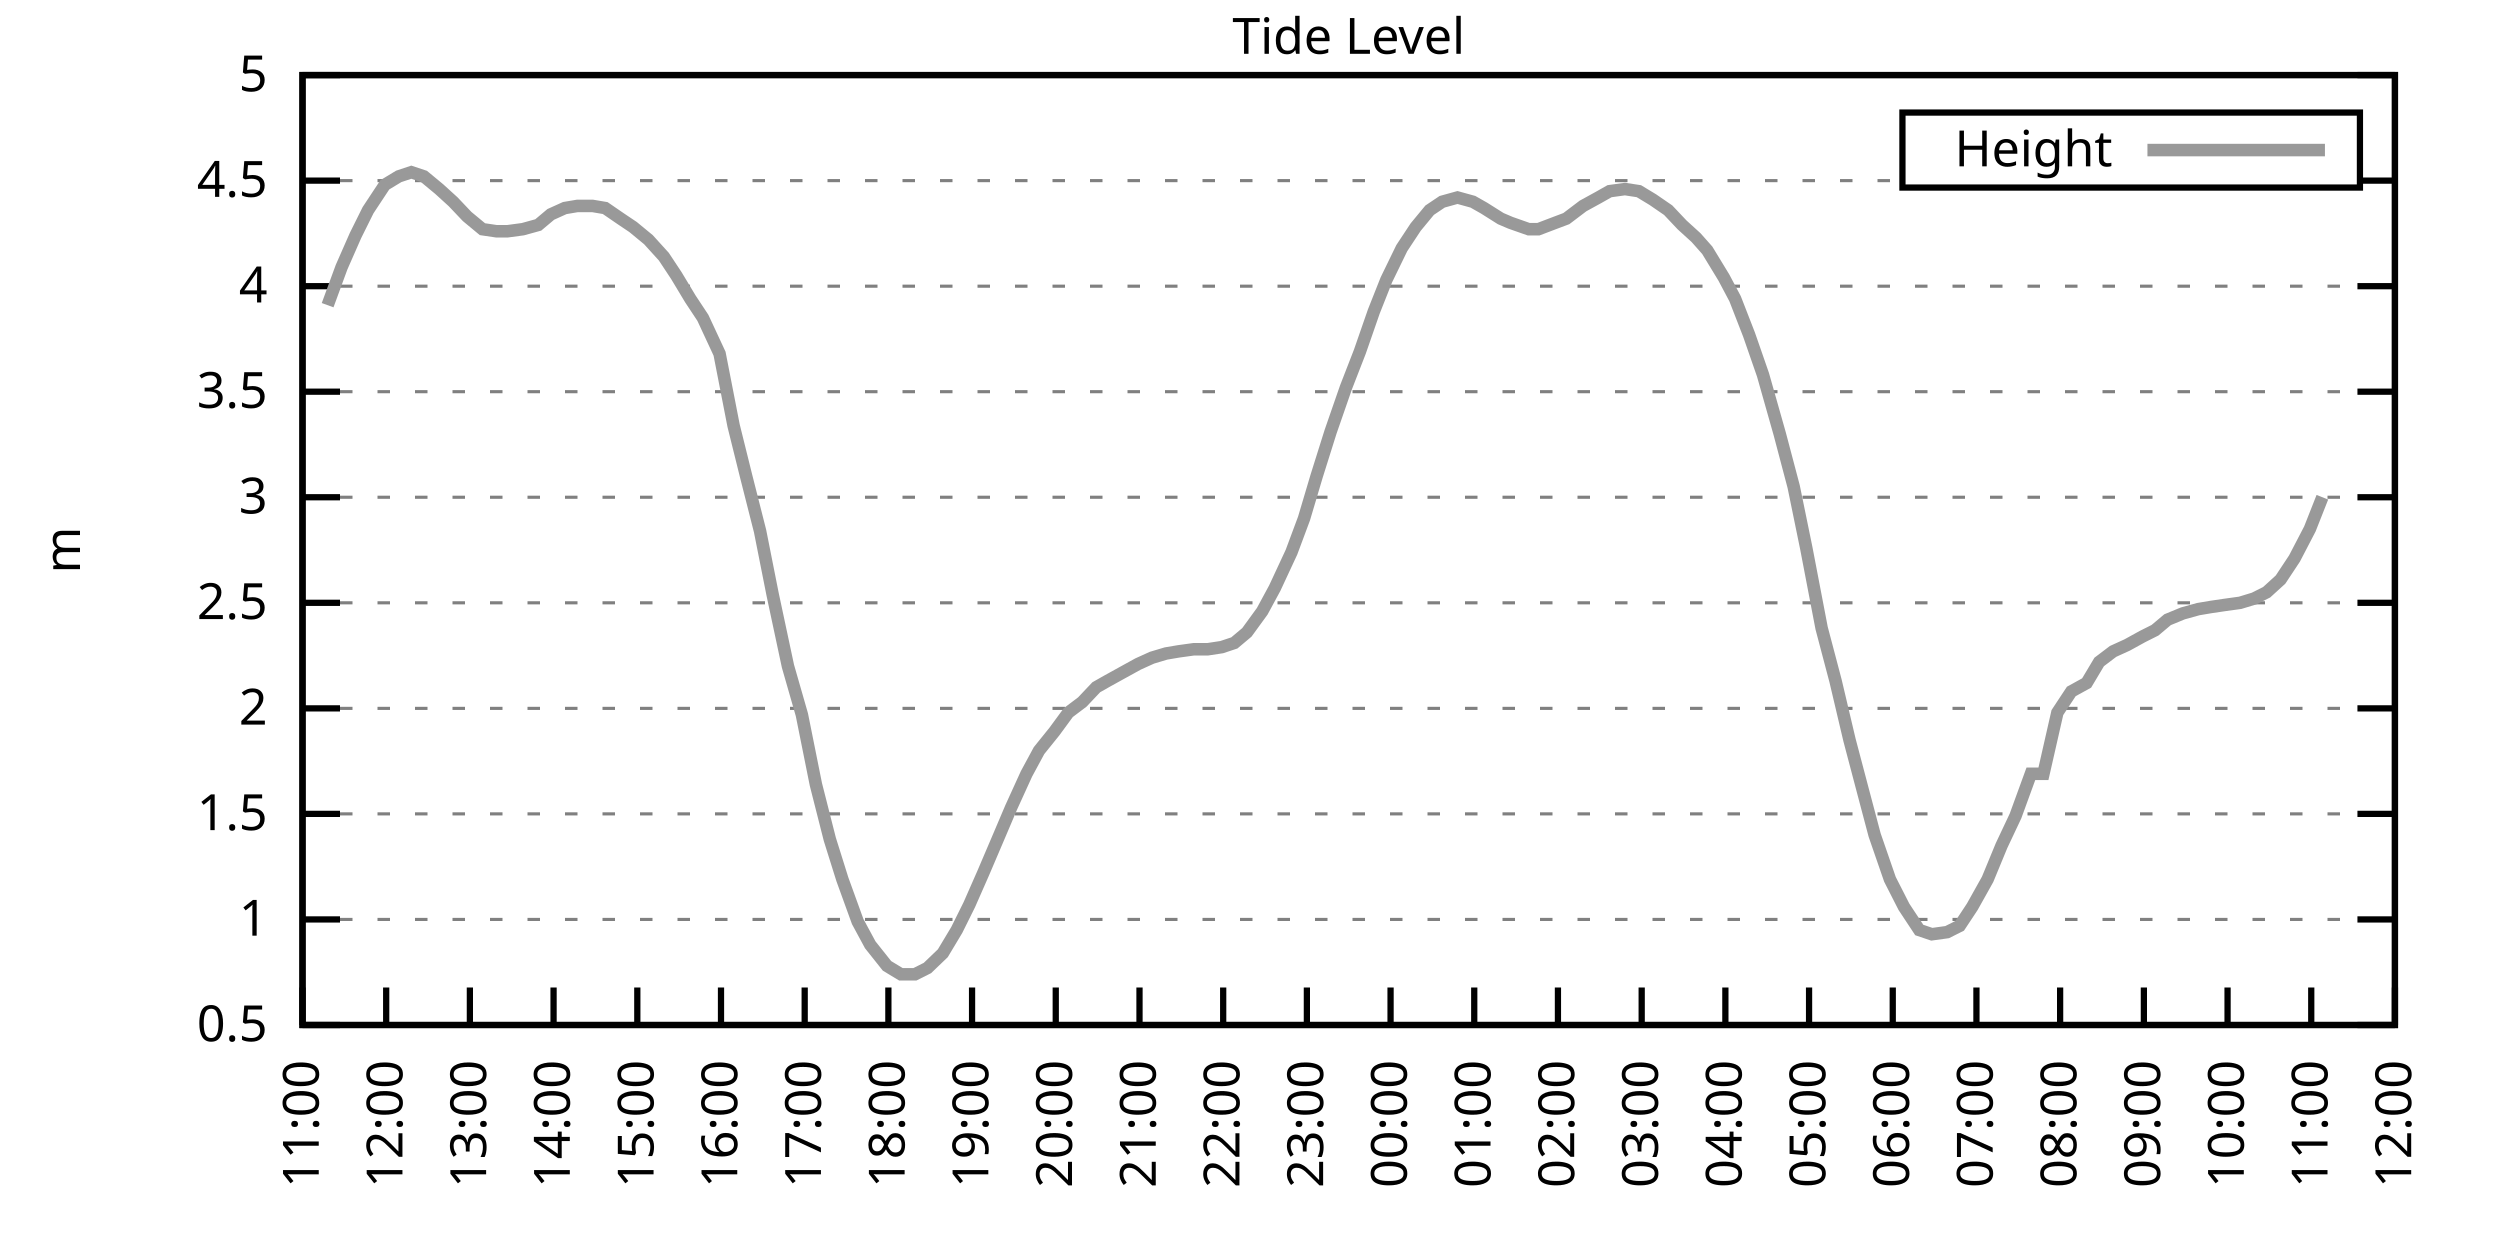
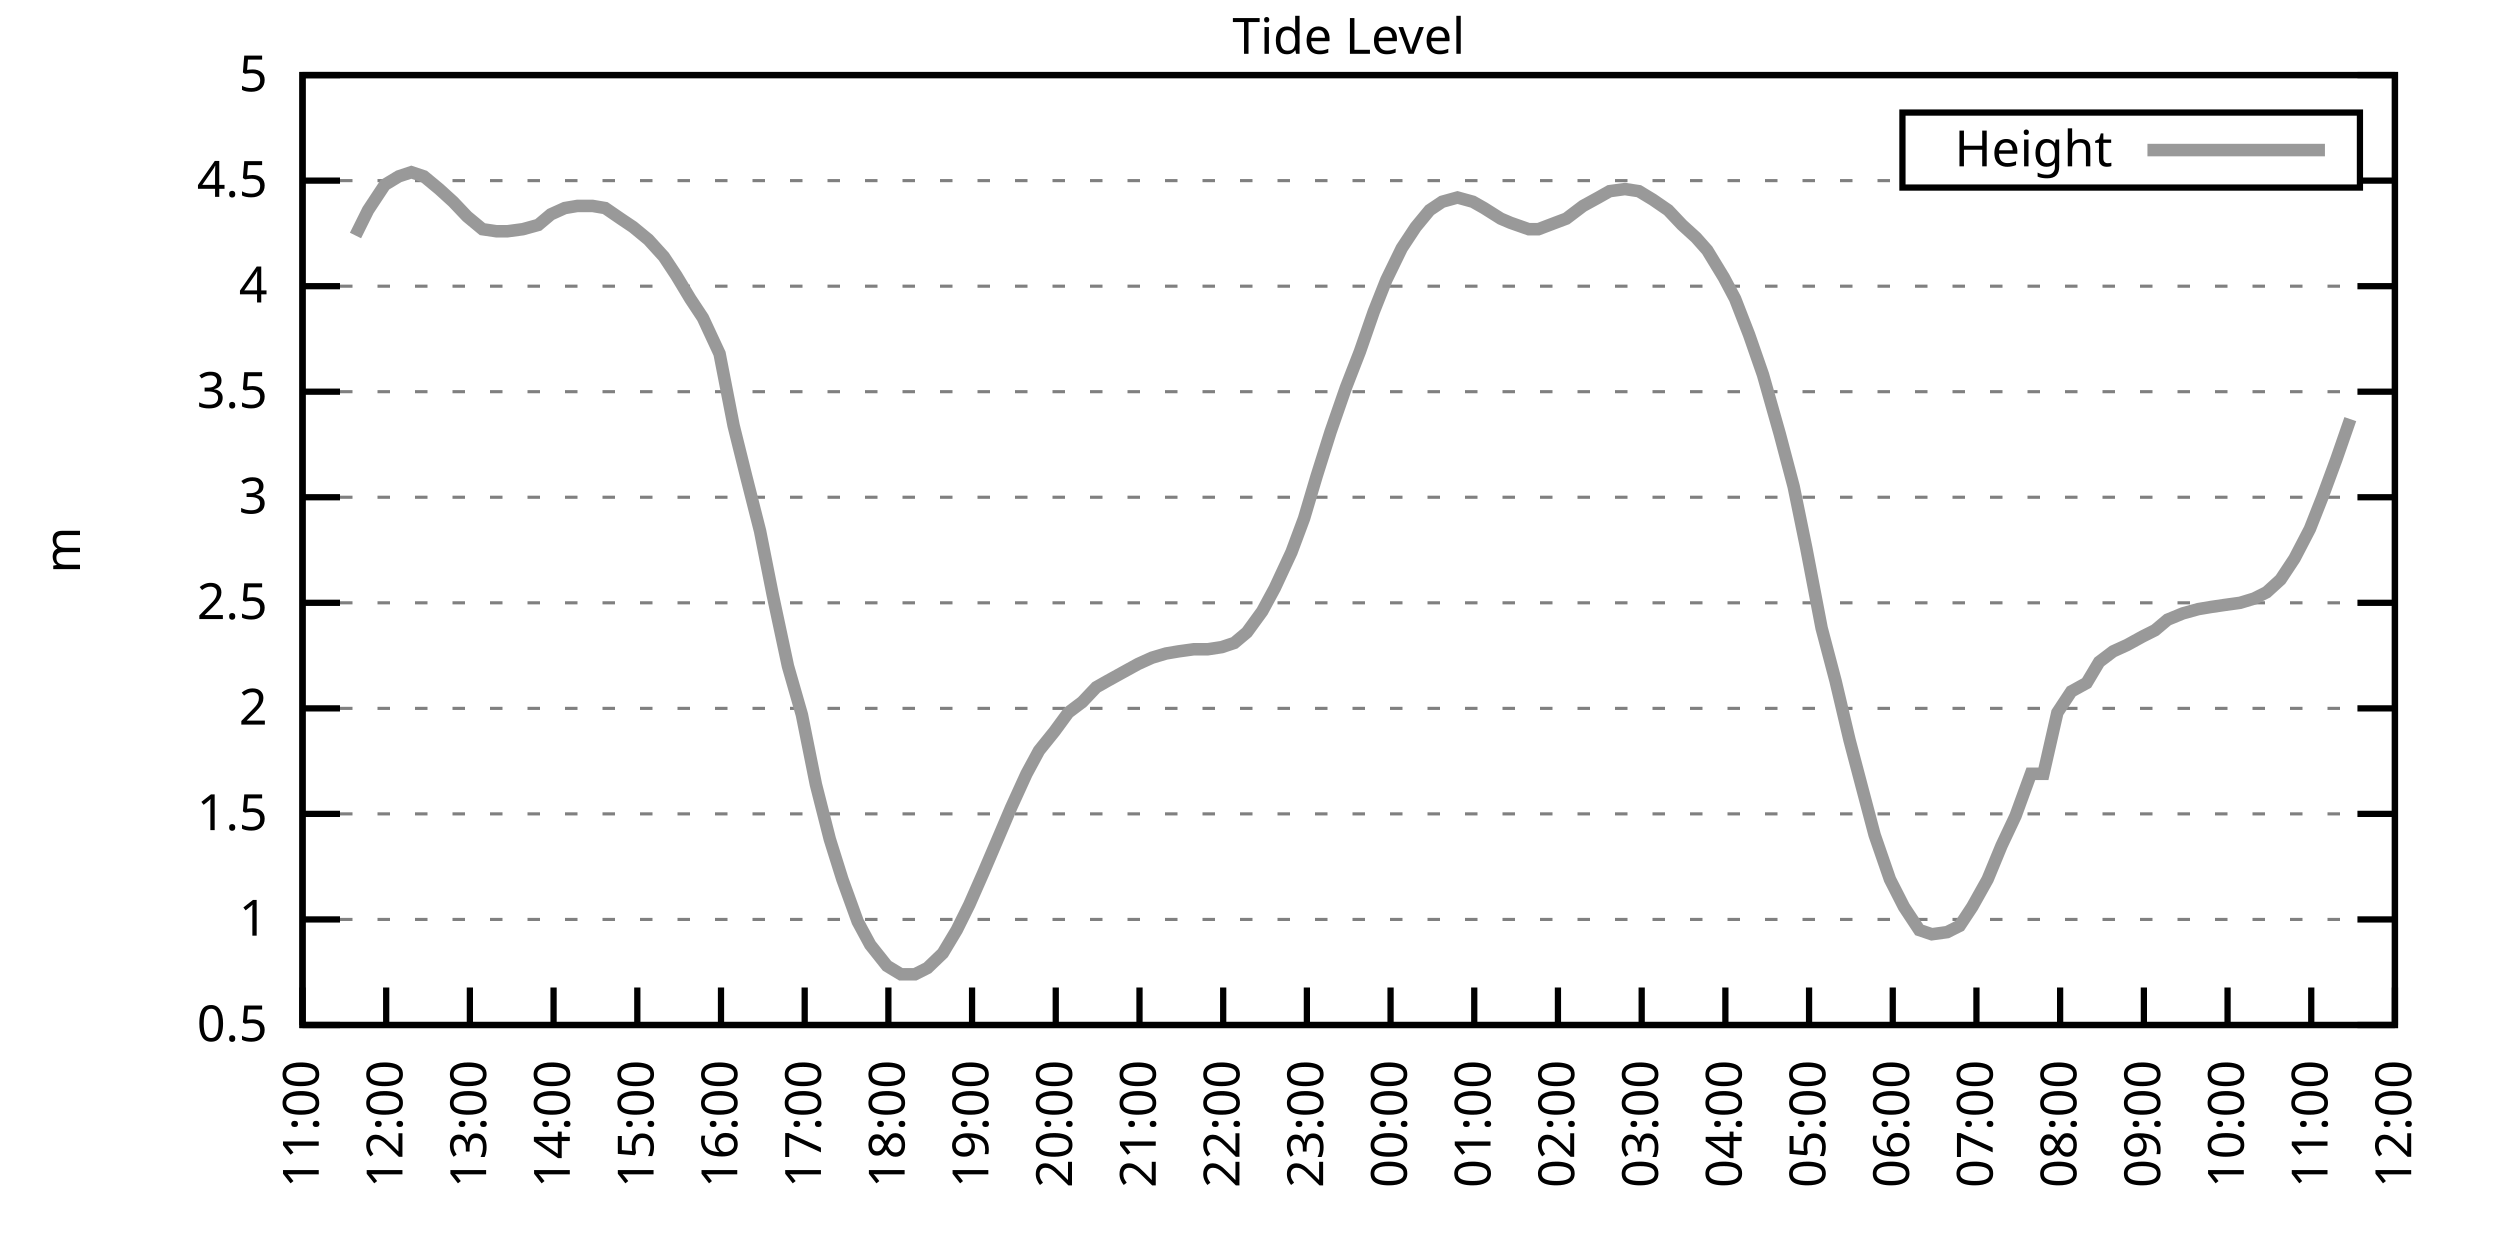
<svg xmlns="http://www.w3.org/2000/svg" xmlns:xlink="http://www.w3.org/1999/xlink" width="400" height="200" viewBox="0 0 400 200">
  <g id="gnuplot_canvas">
    <rect x="0" y="0" width="400" height="200" fill="none" />
    <defs>
      <circle id="gpDot" r="0.5" stroke-width="0.5" stroke="currentColor" />
      <path id="gpPt0" stroke-width="0.333" stroke="currentColor" d="M-1,0 h2 M0,-1 v2" />
      <path id="gpPt1" stroke-width="0.333" stroke="currentColor" d="M-1,-1 L1,1 M1,-1 L-1,1" />
      <path id="gpPt2" stroke-width="0.333" stroke="currentColor" d="M-1,0 L1,0 M0,-1 L0,1 M-1,-1 L1,1 M-1,1 L1,-1" />
      <rect id="gpPt3" stroke-width="0.333" stroke="currentColor" x="-1" y="-1" width="2" height="2" />
      <rect id="gpPt4" stroke-width="0.333" stroke="currentColor" fill="currentColor" x="-1" y="-1" width="2" height="2" />
      <circle id="gpPt5" stroke-width="0.333" stroke="currentColor" cx="0" cy="0" r="1" />
      <use xlink:href="#gpPt5" id="gpPt6" fill="currentColor" stroke="none" />
      <path id="gpPt7" stroke-width="0.333" stroke="currentColor" d="M0,-1.33 L-1.33,0.67 L1.33,0.67 z" />
      <use xlink:href="#gpPt7" id="gpPt8" fill="currentColor" stroke="none" />
      <use xlink:href="#gpPt7" id="gpPt9" stroke="currentColor" transform="rotate(180)" />
      <use xlink:href="#gpPt9" id="gpPt10" fill="currentColor" stroke="none" />
      <use xlink:href="#gpPt3" id="gpPt11" stroke="currentColor" transform="rotate(45)" />
      <use xlink:href="#gpPt11" id="gpPt12" fill="currentColor" stroke="none" />
      <path id="gpPt13" stroke-width="0.333" stroke="currentColor" d="M0,1.330 L1.265,0.411 L0.782,-1.067 L-0.782,-1.076 L-1.265,0.411 z" />
      <use xlink:href="#gpPt13" id="gpPt14" fill="currentColor" stroke="none" />
      <filter id="textbox" filterUnits="objectBoundingBox" x="0" y="0" height="1" width="1">
        <feFlood flood-color="white" flood-opacity="1" result="bgnd" />
        <feComposite in="SourceGraphic" in2="bgnd" operator="atop" />
      </filter>
      <filter id="greybox" filterUnits="objectBoundingBox" x="0" y="0" height="1" width="1">
        <feFlood flood-color="lightgrey" flood-opacity="1" result="grey" />
        <feComposite in="SourceGraphic" in2="grey" operator="atop" />
      </filter>
    </defs>
    <g fill="none" color="white" stroke="currentColor" stroke-width="1.00" stroke-linecap="butt" stroke-linejoin="miter">
</g>
    <g fill="none" color="black" stroke="currentColor" stroke-width="1.00" stroke-linecap="butt" stroke-linejoin="miter">
      <g stroke="none" shape-rendering="crispEdges">
        <polygon fill="rgb(255, 255, 255)" points="48.40,164.00 383.18,164.00 383.18,12.02 48.40,12.02 " />
      </g>
    </g>
    <g fill="none" color="black" stroke="currentColor" stroke-width="1.00" stroke-linecap="butt" stroke-linejoin="miter">
</g>
    <g fill="none" color="black" stroke="black" stroke-width="0.50" stroke-linecap="butt" stroke-linejoin="miter">
</g>
    <g fill="none" color="gray" stroke="currentColor" stroke-width="0.50" stroke-linecap="butt" stroke-linejoin="miter">
      <path stroke="gray" stroke-dasharray="2,4" class="gridline" d="M48.40,164.00 L383.19,164.00  " />
    </g>
    <g fill="none" color="gray" stroke="gray" stroke-width="1.00" stroke-linecap="butt" stroke-linejoin="miter">
</g>
    <g fill="none" color="black" stroke="currentColor" stroke-width="1.00" stroke-linecap="butt" stroke-linejoin="miter">
      <path stroke="black" d="M48.40,164.00 L54.40,164.00 M383.19,164.00 L377.19,164.00  " />
      <g transform="translate(42.80,166.60)" stroke="none" fill="black" font-family="Sans" font-size="8.00" text-anchor="end">
        <text>
          <tspan font-family="Sans"> 0.5</tspan>
        </text>
      </g>
    </g>
    <g fill="none" color="black" stroke="currentColor" stroke-width="1.00" stroke-linecap="butt" stroke-linejoin="miter">
</g>
    <g fill="none" color="black" stroke="black" stroke-width="0.50" stroke-linecap="butt" stroke-linejoin="miter">
</g>
    <g fill="none" color="gray" stroke="currentColor" stroke-width="0.50" stroke-linecap="butt" stroke-linejoin="miter">
      <path stroke="gray" stroke-dasharray="2,4" class="gridline" d="M48.40,147.11 L383.19,147.11  " />
    </g>
    <g fill="none" color="gray" stroke="gray" stroke-width="1.00" stroke-linecap="butt" stroke-linejoin="miter">
</g>
    <g fill="none" color="black" stroke="currentColor" stroke-width="1.00" stroke-linecap="butt" stroke-linejoin="miter">
      <path stroke="black" d="M48.40,147.11 L54.40,147.11 M383.19,147.11 L377.19,147.11  " />
      <g transform="translate(42.80,149.71)" stroke="none" fill="black" font-family="Sans" font-size="8.00" text-anchor="end">
        <text>
          <tspan font-family="Sans"> 1</tspan>
        </text>
      </g>
    </g>
    <g fill="none" color="black" stroke="currentColor" stroke-width="1.00" stroke-linecap="butt" stroke-linejoin="miter">
</g>
    <g fill="none" color="black" stroke="black" stroke-width="0.50" stroke-linecap="butt" stroke-linejoin="miter">
</g>
    <g fill="none" color="gray" stroke="currentColor" stroke-width="0.50" stroke-linecap="butt" stroke-linejoin="miter">
      <path stroke="gray" stroke-dasharray="2,4" class="gridline" d="M48.40,130.22 L383.19,130.22  " />
    </g>
    <g fill="none" color="gray" stroke="gray" stroke-width="1.00" stroke-linecap="butt" stroke-linejoin="miter">
</g>
    <g fill="none" color="black" stroke="currentColor" stroke-width="1.00" stroke-linecap="butt" stroke-linejoin="miter">
      <path stroke="black" d="M48.40,130.22 L54.40,130.22 M383.19,130.22 L377.19,130.22  " />
      <g transform="translate(42.80,132.82)" stroke="none" fill="black" font-family="Sans" font-size="8.00" text-anchor="end">
        <text>
          <tspan font-family="Sans"> 1.5</tspan>
        </text>
      </g>
    </g>
    <g fill="none" color="black" stroke="currentColor" stroke-width="1.00" stroke-linecap="butt" stroke-linejoin="miter">
</g>
    <g fill="none" color="black" stroke="black" stroke-width="0.50" stroke-linecap="butt" stroke-linejoin="miter">
</g>
    <g fill="none" color="gray" stroke="currentColor" stroke-width="0.50" stroke-linecap="butt" stroke-linejoin="miter">
      <path stroke="gray" stroke-dasharray="2,4" class="gridline" d="M48.40,113.34 L383.19,113.34  " />
    </g>
    <g fill="none" color="gray" stroke="gray" stroke-width="1.00" stroke-linecap="butt" stroke-linejoin="miter">
</g>
    <g fill="none" color="black" stroke="currentColor" stroke-width="1.00" stroke-linecap="butt" stroke-linejoin="miter">
      <path stroke="black" d="M48.40,113.34 L54.40,113.34 M383.19,113.34 L377.19,113.34  " />
      <g transform="translate(42.80,115.94)" stroke="none" fill="black" font-family="Sans" font-size="8.00" text-anchor="end">
        <text>
          <tspan font-family="Sans"> 2</tspan>
        </text>
      </g>
    </g>
    <g fill="none" color="black" stroke="currentColor" stroke-width="1.00" stroke-linecap="butt" stroke-linejoin="miter">
</g>
    <g fill="none" color="black" stroke="black" stroke-width="0.50" stroke-linecap="butt" stroke-linejoin="miter">
</g>
    <g fill="none" color="gray" stroke="currentColor" stroke-width="0.50" stroke-linecap="butt" stroke-linejoin="miter">
      <path stroke="gray" stroke-dasharray="2,4" class="gridline" d="M48.40,96.45 L383.19,96.45  " />
    </g>
    <g fill="none" color="gray" stroke="gray" stroke-width="1.00" stroke-linecap="butt" stroke-linejoin="miter">
</g>
    <g fill="none" color="black" stroke="currentColor" stroke-width="1.00" stroke-linecap="butt" stroke-linejoin="miter">
      <path stroke="black" d="M48.40,96.45 L54.40,96.45 M383.19,96.45 L377.19,96.45  " />
      <g transform="translate(42.80,99.05)" stroke="none" fill="black" font-family="Sans" font-size="8.00" text-anchor="end">
        <text>
          <tspan font-family="Sans"> 2.5</tspan>
        </text>
      </g>
    </g>
    <g fill="none" color="black" stroke="currentColor" stroke-width="1.00" stroke-linecap="butt" stroke-linejoin="miter">
</g>
    <g fill="none" color="black" stroke="black" stroke-width="0.50" stroke-linecap="butt" stroke-linejoin="miter">
</g>
    <g fill="none" color="gray" stroke="currentColor" stroke-width="0.50" stroke-linecap="butt" stroke-linejoin="miter">
      <path stroke="gray" stroke-dasharray="2,4" class="gridline" d="M48.40,79.56 L383.19,79.56  " />
    </g>
    <g fill="none" color="gray" stroke="gray" stroke-width="1.00" stroke-linecap="butt" stroke-linejoin="miter">
</g>
    <g fill="none" color="black" stroke="currentColor" stroke-width="1.00" stroke-linecap="butt" stroke-linejoin="miter">
      <path stroke="black" d="M48.40,79.56 L54.40,79.56 M383.19,79.56 L377.19,79.56  " />
      <g transform="translate(42.80,82.16)" stroke="none" fill="black" font-family="Sans" font-size="8.00" text-anchor="end">
        <text>
          <tspan font-family="Sans"> 3</tspan>
        </text>
      </g>
    </g>
    <g fill="none" color="black" stroke="currentColor" stroke-width="1.00" stroke-linecap="butt" stroke-linejoin="miter">
</g>
    <g fill="none" color="black" stroke="black" stroke-width="0.50" stroke-linecap="butt" stroke-linejoin="miter">
</g>
    <g fill="none" color="gray" stroke="currentColor" stroke-width="0.50" stroke-linecap="butt" stroke-linejoin="miter">
      <path stroke="gray" stroke-dasharray="2,4" class="gridline" d="M48.40,62.67 L383.19,62.67  " />
    </g>
    <g fill="none" color="gray" stroke="gray" stroke-width="1.00" stroke-linecap="butt" stroke-linejoin="miter">
</g>
    <g fill="none" color="black" stroke="currentColor" stroke-width="1.00" stroke-linecap="butt" stroke-linejoin="miter">
      <path stroke="black" d="M48.40,62.67 L54.40,62.67 M383.19,62.67 L377.19,62.67  " />
      <g transform="translate(42.80,65.27)" stroke="none" fill="black" font-family="Sans" font-size="8.00" text-anchor="end">
        <text>
          <tspan font-family="Sans"> 3.5</tspan>
        </text>
      </g>
    </g>
    <g fill="none" color="black" stroke="currentColor" stroke-width="1.00" stroke-linecap="butt" stroke-linejoin="miter">
</g>
    <g fill="none" color="black" stroke="black" stroke-width="0.50" stroke-linecap="butt" stroke-linejoin="miter">
</g>
    <g fill="none" color="gray" stroke="currentColor" stroke-width="0.50" stroke-linecap="butt" stroke-linejoin="miter">
      <path stroke="gray" stroke-dasharray="2,4" class="gridline" d="M48.40,45.79 L383.19,45.79  " />
    </g>
    <g fill="none" color="gray" stroke="gray" stroke-width="1.00" stroke-linecap="butt" stroke-linejoin="miter">
</g>
    <g fill="none" color="black" stroke="currentColor" stroke-width="1.00" stroke-linecap="butt" stroke-linejoin="miter">
      <path stroke="black" d="M48.40,45.79 L54.40,45.79 M383.19,45.79 L377.19,45.79  " />
      <g transform="translate(42.80,48.39)" stroke="none" fill="black" font-family="Sans" font-size="8.00" text-anchor="end">
        <text>
          <tspan font-family="Sans"> 4</tspan>
        </text>
      </g>
    </g>
    <g fill="none" color="black" stroke="currentColor" stroke-width="1.00" stroke-linecap="butt" stroke-linejoin="miter">
</g>
    <g fill="none" color="black" stroke="black" stroke-width="0.50" stroke-linecap="butt" stroke-linejoin="miter">
</g>
    <g fill="none" color="gray" stroke="currentColor" stroke-width="0.50" stroke-linecap="butt" stroke-linejoin="miter">
      <path stroke="gray" stroke-dasharray="2,4" class="gridline" d="M48.40,28.90 L304.39,28.90 M377.59,28.90 L383.19,28.90  " />
    </g>
    <g fill="none" color="gray" stroke="gray" stroke-width="1.00" stroke-linecap="butt" stroke-linejoin="miter">
</g>
    <g fill="none" color="black" stroke="currentColor" stroke-width="1.00" stroke-linecap="butt" stroke-linejoin="miter">
      <path stroke="black" d="M48.40,28.90 L54.40,28.90 M383.19,28.90 L377.19,28.90  " />
      <g transform="translate(42.80,31.50)" stroke="none" fill="black" font-family="Sans" font-size="8.00" text-anchor="end">
        <text>
          <tspan font-family="Sans"> 4.5</tspan>
        </text>
      </g>
    </g>
    <g fill="none" color="black" stroke="currentColor" stroke-width="1.00" stroke-linecap="butt" stroke-linejoin="miter">
</g>
    <g fill="none" color="black" stroke="black" stroke-width="0.50" stroke-linecap="butt" stroke-linejoin="miter">
</g>
    <g fill="none" color="gray" stroke="currentColor" stroke-width="0.50" stroke-linecap="butt" stroke-linejoin="miter">
      <path stroke="gray" stroke-dasharray="2,4" class="gridline" d="M48.40,12.01 L383.19,12.01  " />
    </g>
    <g fill="none" color="gray" stroke="gray" stroke-width="1.00" stroke-linecap="butt" stroke-linejoin="miter">
</g>
    <g fill="none" color="black" stroke="currentColor" stroke-width="1.00" stroke-linecap="butt" stroke-linejoin="miter">
      <path stroke="black" d="M48.40,12.01 L54.40,12.01 M383.19,12.01 L377.19,12.01  " />
      <g transform="translate(42.80,14.61)" stroke="none" fill="black" font-family="Sans" font-size="8.00" text-anchor="end">
        <text>
          <tspan font-family="Sans"> 5</tspan>
        </text>
      </g>
    </g>
    <g fill="none" color="black" stroke="currentColor" stroke-width="1.00" stroke-linecap="butt" stroke-linejoin="miter">
      <path stroke="black" d="M48.40,164.00 L48.40,158.00  " />
      <g transform="translate(51.00,169.60) rotate(270.00)" stroke="none" fill="black" font-family="Sans" font-size="8.00" text-anchor="end">
        <text>
          <tspan font-family="Sans">11:00</tspan>
        </text>
      </g>
    </g>
    <g fill="none" color="black" stroke="currentColor" stroke-width="1.00" stroke-linecap="butt" stroke-linejoin="miter">
      <path stroke="black" d="M61.79,164.00 L61.79,158.00  " />
      <g transform="translate(64.39,169.60) rotate(270.00)" stroke="none" fill="black" font-family="Sans" font-size="8.00" text-anchor="end">
        <text>
          <tspan font-family="Sans">12:00</tspan>
        </text>
      </g>
    </g>
    <g fill="none" color="black" stroke="currentColor" stroke-width="1.00" stroke-linecap="butt" stroke-linejoin="miter">
      <path stroke="black" d="M75.18,164.00 L75.18,158.00  " />
      <g transform="translate(77.78,169.60) rotate(270.00)" stroke="none" fill="black" font-family="Sans" font-size="8.00" text-anchor="end">
        <text>
          <tspan font-family="Sans">13:00</tspan>
        </text>
      </g>
    </g>
    <g fill="none" color="black" stroke="currentColor" stroke-width="1.00" stroke-linecap="butt" stroke-linejoin="miter">
      <path stroke="black" d="M88.57,164.00 L88.57,158.00  " />
      <g transform="translate(91.17,169.60) rotate(270.00)" stroke="none" fill="black" font-family="Sans" font-size="8.00" text-anchor="end">
        <text>
          <tspan font-family="Sans">14:00</tspan>
        </text>
      </g>
    </g>
    <g fill="none" color="black" stroke="currentColor" stroke-width="1.00" stroke-linecap="butt" stroke-linejoin="miter">
      <path stroke="black" d="M101.97,164.00 L101.97,158.00  " />
      <g transform="translate(104.57,169.60) rotate(270.00)" stroke="none" fill="black" font-family="Sans" font-size="8.00" text-anchor="end">
        <text>
          <tspan font-family="Sans">15:00</tspan>
        </text>
      </g>
    </g>
    <g fill="none" color="black" stroke="currentColor" stroke-width="1.00" stroke-linecap="butt" stroke-linejoin="miter">
      <path stroke="black" d="M115.36,164.00 L115.36,158.00  " />
      <g transform="translate(117.96,169.60) rotate(270.00)" stroke="none" fill="black" font-family="Sans" font-size="8.00" text-anchor="end">
        <text>
          <tspan font-family="Sans">16:00</tspan>
        </text>
      </g>
    </g>
    <g fill="none" color="black" stroke="currentColor" stroke-width="1.00" stroke-linecap="butt" stroke-linejoin="miter">
      <path stroke="black" d="M128.75,164.00 L128.75,158.00  " />
      <g transform="translate(131.35,169.60) rotate(270.00)" stroke="none" fill="black" font-family="Sans" font-size="8.00" text-anchor="end">
        <text>
          <tspan font-family="Sans">17:00</tspan>
        </text>
      </g>
    </g>
    <g fill="none" color="black" stroke="currentColor" stroke-width="1.00" stroke-linecap="butt" stroke-linejoin="miter">
      <path stroke="black" d="M142.14,164.00 L142.14,158.00  " />
      <g transform="translate(144.74,169.60) rotate(270.00)" stroke="none" fill="black" font-family="Sans" font-size="8.00" text-anchor="end">
        <text>
          <tspan font-family="Sans">18:00</tspan>
        </text>
      </g>
    </g>
    <g fill="none" color="black" stroke="currentColor" stroke-width="1.00" stroke-linecap="butt" stroke-linejoin="miter">
      <path stroke="black" d="M155.53,164.00 L155.53,158.00  " />
      <g transform="translate(158.13,169.60) rotate(270.00)" stroke="none" fill="black" font-family="Sans" font-size="8.00" text-anchor="end">
        <text>
          <tspan font-family="Sans">19:00</tspan>
        </text>
      </g>
    </g>
    <g fill="none" color="black" stroke="currentColor" stroke-width="1.00" stroke-linecap="butt" stroke-linejoin="miter">
      <path stroke="black" d="M168.92,164.00 L168.92,158.00  " />
      <g transform="translate(171.52,169.60) rotate(270.00)" stroke="none" fill="black" font-family="Sans" font-size="8.00" text-anchor="end">
        <text>
          <tspan font-family="Sans">20:00</tspan>
        </text>
      </g>
    </g>
    <g fill="none" color="black" stroke="currentColor" stroke-width="1.00" stroke-linecap="butt" stroke-linejoin="miter">
      <path stroke="black" d="M182.32,164.00 L182.32,158.00  " />
      <g transform="translate(184.92,169.60) rotate(270.00)" stroke="none" fill="black" font-family="Sans" font-size="8.00" text-anchor="end">
        <text>
          <tspan font-family="Sans">21:00</tspan>
        </text>
      </g>
    </g>
    <g fill="none" color="black" stroke="currentColor" stroke-width="1.00" stroke-linecap="butt" stroke-linejoin="miter">
      <path stroke="black" d="M195.71,164.00 L195.71,158.00  " />
      <g transform="translate(198.31,169.60) rotate(270.00)" stroke="none" fill="black" font-family="Sans" font-size="8.00" text-anchor="end">
        <text>
          <tspan font-family="Sans">22:00</tspan>
        </text>
      </g>
    </g>
    <g fill="none" color="black" stroke="currentColor" stroke-width="1.00" stroke-linecap="butt" stroke-linejoin="miter">
      <path stroke="black" d="M209.10,164.00 L209.10,158.00  " />
      <g transform="translate(211.70,169.60) rotate(270.00)" stroke="none" fill="black" font-family="Sans" font-size="8.00" text-anchor="end">
        <text>
          <tspan font-family="Sans">23:00</tspan>
        </text>
      </g>
    </g>
    <g fill="none" color="black" stroke="currentColor" stroke-width="1.00" stroke-linecap="butt" stroke-linejoin="miter">
      <path stroke="black" d="M222.49,164.00 L222.49,158.00  " />
      <g transform="translate(225.09,169.60) rotate(270.00)" stroke="none" fill="black" font-family="Sans" font-size="8.00" text-anchor="end">
        <text>
          <tspan font-family="Sans">00:00</tspan>
        </text>
      </g>
    </g>
    <g fill="none" color="black" stroke="currentColor" stroke-width="1.00" stroke-linecap="butt" stroke-linejoin="miter">
      <path stroke="black" d="M235.88,164.00 L235.88,158.00  " />
      <g transform="translate(238.48,169.60) rotate(270.00)" stroke="none" fill="black" font-family="Sans" font-size="8.00" text-anchor="end">
        <text>
          <tspan font-family="Sans">01:00</tspan>
        </text>
      </g>
    </g>
    <g fill="none" color="black" stroke="currentColor" stroke-width="1.00" stroke-linecap="butt" stroke-linejoin="miter">
      <path stroke="black" d="M249.27,164.00 L249.27,158.00  " />
      <g transform="translate(251.87,169.60) rotate(270.00)" stroke="none" fill="black" font-family="Sans" font-size="8.00" text-anchor="end">
        <text>
          <tspan font-family="Sans">02:00</tspan>
        </text>
      </g>
    </g>
    <g fill="none" color="black" stroke="currentColor" stroke-width="1.00" stroke-linecap="butt" stroke-linejoin="miter">
      <path stroke="black" d="M262.67,164.00 L262.67,158.00  " />
      <g transform="translate(265.27,169.60) rotate(270.00)" stroke="none" fill="black" font-family="Sans" font-size="8.00" text-anchor="end">
        <text>
          <tspan font-family="Sans">03:00</tspan>
        </text>
      </g>
    </g>
    <g fill="none" color="black" stroke="currentColor" stroke-width="1.00" stroke-linecap="butt" stroke-linejoin="miter">
      <path stroke="black" d="M276.06,164.00 L276.06,158.00  " />
      <g transform="translate(278.66,169.60) rotate(270.00)" stroke="none" fill="black" font-family="Sans" font-size="8.00" text-anchor="end">
        <text>
          <tspan font-family="Sans">04:00</tspan>
        </text>
      </g>
    </g>
    <g fill="none" color="black" stroke="currentColor" stroke-width="1.00" stroke-linecap="butt" stroke-linejoin="miter">
      <path stroke="black" d="M289.45,164.00 L289.45,158.00  " />
      <g transform="translate(292.05,169.60) rotate(270.00)" stroke="none" fill="black" font-family="Sans" font-size="8.00" text-anchor="end">
        <text>
          <tspan font-family="Sans">05:00</tspan>
        </text>
      </g>
    </g>
    <g fill="none" color="black" stroke="currentColor" stroke-width="1.00" stroke-linecap="butt" stroke-linejoin="miter">
      <path stroke="black" d="M302.84,164.00 L302.84,158.00  " />
      <g transform="translate(305.44,169.60) rotate(270.00)" stroke="none" fill="black" font-family="Sans" font-size="8.00" text-anchor="end">
        <text>
          <tspan font-family="Sans">06:00</tspan>
        </text>
      </g>
    </g>
    <g fill="none" color="black" stroke="currentColor" stroke-width="1.00" stroke-linecap="butt" stroke-linejoin="miter">
      <path stroke="black" d="M316.23,164.00 L316.23,158.00  " />
      <g transform="translate(318.83,169.60) rotate(270.00)" stroke="none" fill="black" font-family="Sans" font-size="8.00" text-anchor="end">
        <text>
          <tspan font-family="Sans">07:00</tspan>
        </text>
      </g>
    </g>
    <g fill="none" color="black" stroke="currentColor" stroke-width="1.00" stroke-linecap="butt" stroke-linejoin="miter">
      <path stroke="black" d="M329.62,164.00 L329.62,158.00  " />
      <g transform="translate(332.22,169.60) rotate(270.00)" stroke="none" fill="black" font-family="Sans" font-size="8.00" text-anchor="end">
        <text>
          <tspan font-family="Sans">08:00</tspan>
        </text>
      </g>
    </g>
    <g fill="none" color="black" stroke="currentColor" stroke-width="1.00" stroke-linecap="butt" stroke-linejoin="miter">
      <path stroke="black" d="M343.02,164.00 L343.02,158.00  " />
      <g transform="translate(345.62,169.60) rotate(270.00)" stroke="none" fill="black" font-family="Sans" font-size="8.00" text-anchor="end">
        <text>
          <tspan font-family="Sans">09:00</tspan>
        </text>
      </g>
    </g>
    <g fill="none" color="black" stroke="currentColor" stroke-width="1.00" stroke-linecap="butt" stroke-linejoin="miter">
      <path stroke="black" d="M356.41,164.00 L356.41,158.00  " />
      <g transform="translate(359.01,169.60) rotate(270.00)" stroke="none" fill="black" font-family="Sans" font-size="8.00" text-anchor="end">
        <text>
          <tspan font-family="Sans">10:00</tspan>
        </text>
      </g>
    </g>
    <g fill="none" color="black" stroke="currentColor" stroke-width="1.00" stroke-linecap="butt" stroke-linejoin="miter">
      <path stroke="black" d="M369.80,164.00 L369.80,158.00  " />
      <g transform="translate(372.40,169.60) rotate(270.00)" stroke="none" fill="black" font-family="Sans" font-size="8.00" text-anchor="end">
        <text>
          <tspan font-family="Sans">11:00</tspan>
        </text>
      </g>
    </g>
    <g fill="none" color="black" stroke="currentColor" stroke-width="1.00" stroke-linecap="butt" stroke-linejoin="miter">
      <path stroke="black" d="M383.19,164.00 L383.19,158.00  " />
      <g transform="translate(385.79,169.60) rotate(270.00)" stroke="none" fill="black" font-family="Sans" font-size="8.00" text-anchor="end">
        <text>
          <tspan font-family="Sans">12:00</tspan>
        </text>
      </g>
    </g>
    <g fill="none" color="black" stroke="currentColor" stroke-width="1.00" stroke-linecap="butt" stroke-linejoin="miter">
</g>
    <g fill="none" color="black" stroke="currentColor" stroke-width="1.00" stroke-linecap="butt" stroke-linejoin="miter">
      <path stroke="black" d="M48.40,12.01 L48.40,164.00 L383.19,164.00 L383.19,12.01 L48.40,12.01 Z  " />
    </g>
    <g fill="none" color="black" stroke="currentColor" stroke-width="1.00" stroke-linecap="butt" stroke-linejoin="miter">
</g>
    <g fill="none" color="black" stroke="currentColor" stroke-width="1.00" stroke-linecap="butt" stroke-linejoin="miter">
      <path stroke="black" d="M304.39,30.01 L304.39,18.01 L377.59,18.01 L377.59,30.01 L304.39,30.01 Z  " />
    </g>
    <g id="Tide_level_plot_1">
      <g fill="none" color="white" stroke="black" stroke-width="2.00" stroke-linecap="butt" stroke-linejoin="miter">
</g>
      <g fill="none" color="black" stroke="currentColor" stroke-width="2.00" stroke-linecap="butt" stroke-linejoin="miter">
        <g transform="translate(337.99,26.61)" stroke="none" fill="black" font-family="Sans" font-size="8.00" text-anchor="end">
          <text>
            <tspan font-family="Sans">Height</tspan>
          </text>
        </g>
      </g>
      <g fill="none" color="black" stroke="currentColor" stroke-width="2.00" stroke-linecap="butt" stroke-linejoin="miter">
-         <path stroke="rgb(153, 153, 153)" d="M343.59,24.01 L371.99,24.01 M52.42,48.83 L54.65,42.75 L56.88,37.68 L58.89,33.63 L61.57,29.57 L63.80,28.22   L65.81,27.55 L67.82,28.22 L70.27,30.25 L72.50,32.28 L74.74,34.64 L77.19,36.67 L79.42,37.00 L81.21,37.00   L83.66,36.67 L86.12,35.99 L88.13,34.30 L90.36,33.29 L92.37,32.95 L94.82,32.95 L96.83,33.29 L99.29,34.98   L101.30,36.33 L103.75,38.35 L106.21,41.06 L108.22,44.10 L110.45,47.81 L112.46,50.85 L115.13,56.59 L117.37,68.08   L119.38,76.18 L121.61,84.97 L123.62,95.10 L126.07,106.58 L128.30,114.35 L130.54,125.50 L132.77,134.28 L134.78,140.69   L137.23,147.45 L139.24,151.17 L141.92,154.54 L144.15,155.89 L146.38,155.89 L148.39,154.88 L150.85,152.52 L153.08,148.80   L155.09,144.75 L157.32,139.68 L159.77,133.94 L161.78,129.21 L164.24,123.81 L166.25,120.09 L168.70,117.05 L170.93,114.01   L173.17,112.32 L175.40,109.96 L177.18,108.95 L179.64,107.59 L182.09,106.24 L184.32,105.23 L186.56,104.56 L188.57,104.22   L191.02,103.88 L193.25,103.88 L195.48,103.54 L197.49,102.87 L199.50,101.18 L201.96,97.80 L203.97,94.08 L206.64,88.34   L208.65,82.94 L210.66,76.18 L212.89,69.09 L215.35,62.00 L217.58,56.26 L219.81,49.84 L221.82,44.77 L224.28,39.71   L226.51,36.33 L228.74,33.63 L230.75,32.28 L233.20,31.60 L235.66,32.28 L237.44,33.29 L240.12,34.98 L241.69,35.65   L244.59,36.67 L246.15,36.67 L248.83,35.65 L250.61,34.98 L253.29,32.95 L255.75,31.60 L257.53,30.59 L259.99,30.25   L262.22,30.59 L264.45,31.94 L266.91,33.63 L269.14,35.99 L271.37,38.02 L273.16,40.04 L275.83,44.43 L277.62,47.81   L279.85,53.55 L282.08,59.97 L284.76,69.43 L286.99,77.87 L289.00,87.67 L291.46,100.50 L293.69,108.95 L295.92,118.40   L298.15,126.85 L299.94,133.60 L302.39,140.69 L304.63,145.09 L307.08,148.80 L309.09,149.48 L311.54,149.14 L313.55,148.13   L315.56,145.09 L318.02,140.69 L320.25,135.29 L322.48,130.56 L324.94,123.81 L326.95,123.81 L329.18,114.01 L331.41,110.63   L333.86,109.28 L335.87,105.91 L338.10,104.22 L340.34,103.20 L342.79,101.85 L344.80,100.84 L346.81,99.15 L349.26,98.14   L351.72,97.46 L353.73,97.12 L355.96,96.79 L358.42,96.45 L360.65,95.77 L362.66,94.76 L364.89,92.73 L367.12,89.36   L369.58,84.63 L371.58,79.56  " />
+         <path stroke="rgb(153, 153, 153)" d="M343.59,24.01 L371.99,24.01 M56.88,37.68 L58.89,33.63 L61.57,29.57 L63.80,28.22 L65.81,27.55 L67.82,28.22   L70.27,30.25 L72.50,32.28 L74.74,34.64 L77.19,36.67 L79.42,37.00 L81.21,37.00 L83.66,36.67 L86.12,35.99   L88.13,34.30 L90.36,33.29 L92.37,32.95 L94.82,32.95 L96.83,33.29 L99.29,34.98 L101.30,36.33 L103.75,38.35   L106.21,41.06 L108.22,44.10 L110.45,47.81 L112.46,50.85 L115.13,56.59 L117.37,68.08 L119.38,76.18 L121.61,84.97   L123.62,95.10 L126.07,106.58 L128.30,114.35 L130.54,125.50 L132.77,134.28 L134.78,140.69 L137.23,147.45 L139.24,151.17   L141.92,154.54 L144.15,155.89 L146.38,155.89 L148.39,154.88 L150.85,152.52 L153.08,148.80 L155.09,144.75 L157.32,139.68   L159.77,133.94 L161.78,129.21 L164.24,123.81 L166.25,120.09 L168.70,117.05 L170.93,114.01 L173.17,112.32 L175.40,109.96   L177.18,108.95 L179.64,107.59 L182.09,106.24 L184.32,105.23 L186.56,104.56 L188.57,104.22 L191.02,103.88 L193.25,103.88   L195.48,103.54 L197.49,102.87 L199.50,101.18 L201.96,97.80 L203.97,94.08 L206.64,88.34 L208.65,82.94 L210.66,76.18   L212.89,69.09 L215.35,62.00 L217.58,56.26 L219.81,49.84 L221.82,44.77 L224.28,39.71 L226.51,36.33 L228.74,33.63   L230.75,32.28 L233.20,31.60 L235.66,32.28 L237.44,33.29 L240.12,34.98 L241.69,35.65 L244.59,36.67 L246.15,36.67   L248.83,35.65 L250.61,34.98 L253.29,32.95 L255.75,31.60 L257.53,30.59 L259.99,30.25 L262.22,30.59 L264.45,31.94   L266.91,33.63 L269.14,35.99 L271.37,38.02 L273.16,40.04 L275.83,44.43 L277.62,47.81 L279.85,53.55 L282.08,59.97   L284.76,69.43 L286.99,77.87 L289.00,87.67 L291.46,100.50 L293.69,108.95 L295.92,118.40 L298.15,126.85 L299.94,133.60   L302.39,140.69 L304.63,145.09 L307.08,148.80 L309.09,149.48 L311.54,149.14 L313.55,148.13 L315.56,145.09 L318.02,140.69   L320.25,135.29 L322.48,130.56 L324.94,123.81 L326.95,123.81 L329.18,114.01 L331.41,110.63 L333.86,109.28 L335.87,105.91   L338.10,104.22 L340.34,103.20 L342.79,101.85 L344.80,100.84 L346.81,99.15 L349.26,98.14 L351.72,97.46 L353.73,97.12   L355.96,96.79 L358.42,96.45 L360.65,95.77 L362.66,94.76 L364.89,92.73 L367.12,89.36 L369.58,84.63 L371.58,79.56   L373.82,73.48 L376.05,67.06  " />
      </g>
    </g>
    <g fill="none" color="black" stroke="currentColor" stroke-width="2.00" stroke-linecap="butt" stroke-linejoin="miter">
</g>
    <g fill="none" color="black" stroke="black" stroke-width="1.00" stroke-linecap="butt" stroke-linejoin="miter">
</g>
    <g fill="none" color="black" stroke="currentColor" stroke-width="1.00" stroke-linecap="butt" stroke-linejoin="miter">
      <path stroke="black" d="M48.40,12.01 L48.40,164.00 L383.19,164.00 L383.19,12.01 L48.40,12.01 Z  " />
      <g transform="translate(12.80,88.01) rotate(270.00)" stroke="none" fill="black" font-family="Sans" font-size="8.00" text-anchor="middle">
        <text>
          <tspan font-family="Sans">m</tspan>
        </text>
      </g>
    </g>
    <g fill="none" color="black" stroke="currentColor" stroke-width="1.00" stroke-linecap="butt" stroke-linejoin="miter">
</g>
    <g fill="none" color="black" stroke="currentColor" stroke-width="1.00" stroke-linecap="butt" stroke-linejoin="miter">
      <g transform="translate(215.79,8.61)" stroke="none" fill="black" font-family="Sans" font-size="8.00" text-anchor="middle">
        <text>
          <tspan font-family="Sans">Tide Level</tspan>
        </text>
      </g>
    </g>
    <g fill="none" color="black" stroke="currentColor" stroke-width="1.00" stroke-linecap="butt" stroke-linejoin="miter">
</g>
  </g>
</svg>
